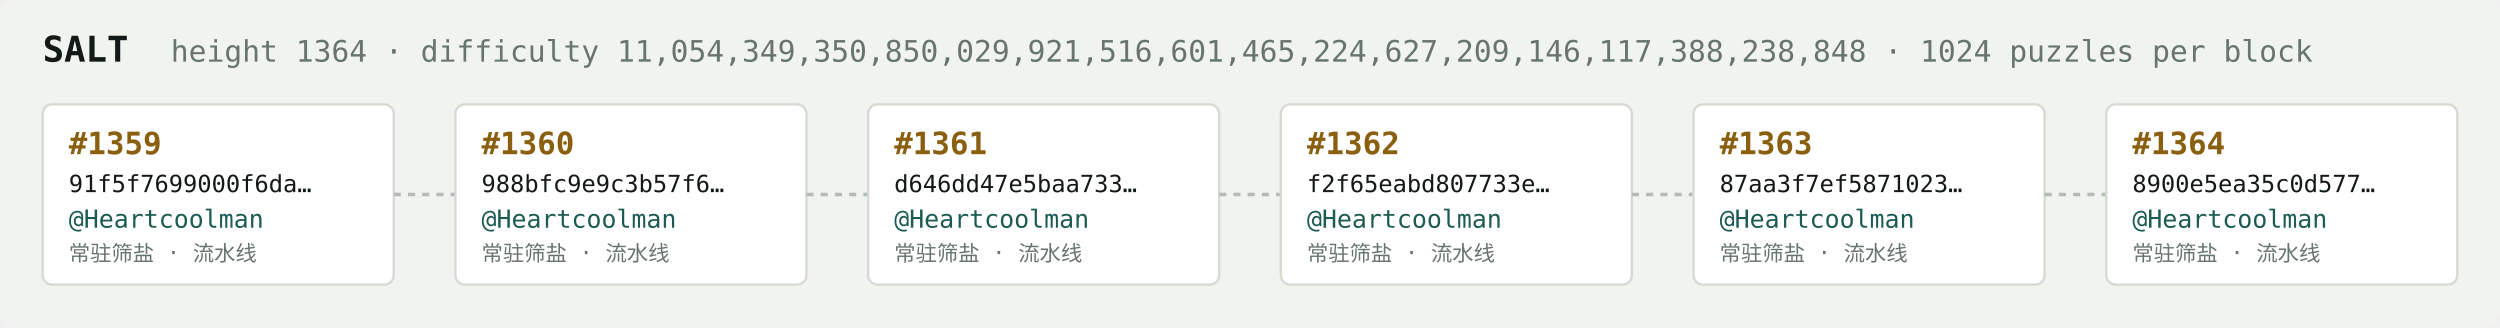
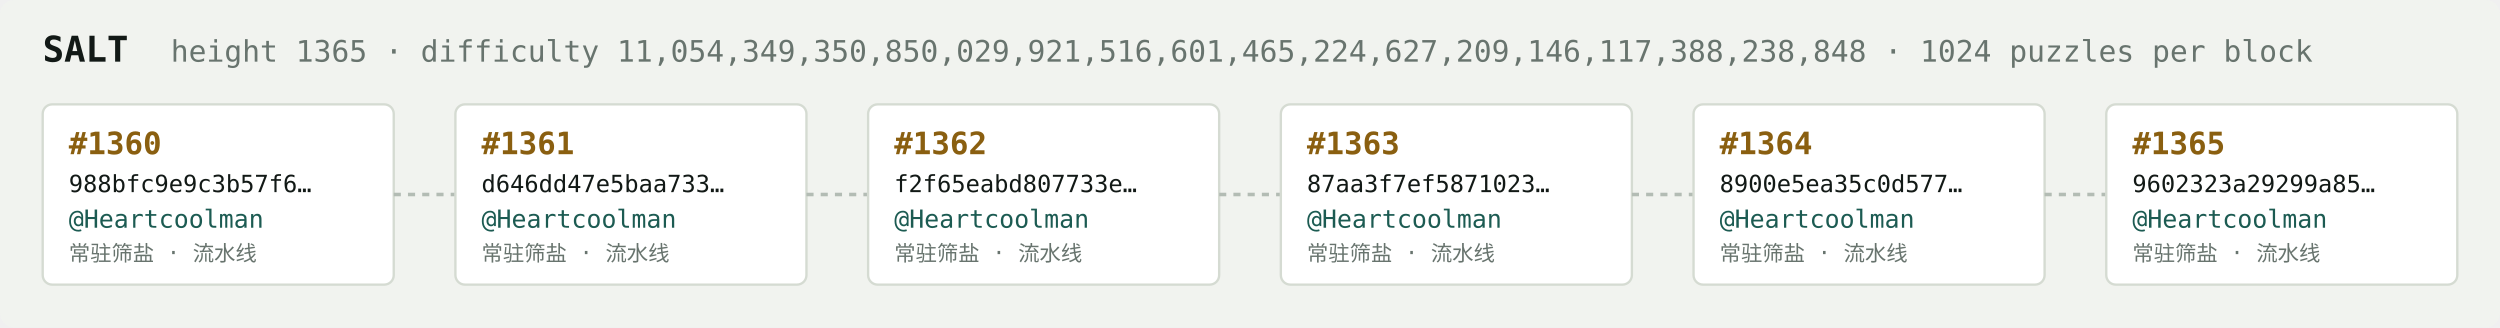
<svg xmlns="http://www.w3.org/2000/svg" width="1054" height="138" viewBox="0 0 1054 138" font-family="ui-monospace,SFMono-Regular,Menlo,monospace">
  <rect fill="#f1f3ef" width="1054" height="138" rx="6" />
  <text x="18" y="26" fill="#121916" font-size="15" font-weight="700">SALT</text>
-   <text x="72" y="26" fill="#68746e" font-size="12.5">height 1364 · difficulty 11,054,349,350,850,029,921,516,601,465,224,627,209,146,117,388,238,848 · 1024 puzzles per block</text>
+   <text x="72" y="26" fill="#68746e" font-size="12.5">height 1365 · difficulty 11,054,349,350,850,029,921,516,601,465,224,627,209,146,117,388,238,848 · 1024 puzzles per block</text>
  <rect x="18" y="44" width="148" height="76" rx="4" fill="#ffffff" stroke="#d5dbd2" stroke-width="1" />
-   <text x="29" y="65" fill="#8a5f10" font-size="13" font-weight="700">#1359</text>
-   <text x="29" y="81" fill="#121916" font-size="10">91f5f7699000f6da…</text>
+   <text x="29" y="65" fill="#8a5f10" font-size="13" font-weight="700">#1360</text>
+   <text x="29" y="81" fill="#121916" font-size="10">988bfc9e9c3b57f6…</text>
  <text x="29" y="96" fill="#1c5b52" font-size="10.5">@Heartcoolman</text>
  <text x="29" y="110" fill="#68746e" font-size="9">常驻筛盐 · 流水线</text>
  <line x1="166" y1="82.0" x2="192" y2="82.0" stroke="#b3bcb4" stroke-width="1.5" stroke-dasharray="3 3" />
  <rect x="192" y="44" width="148" height="76" rx="4" fill="#ffffff" stroke="#d5dbd2" stroke-width="1" />
-   <text x="203" y="65" fill="#8a5f10" font-size="13" font-weight="700">#1360</text>
-   <text x="203" y="81" fill="#121916" font-size="10">988bfc9e9c3b57f6…</text>
+   <text x="203" y="65" fill="#8a5f10" font-size="13" font-weight="700">#1361</text>
+   <text x="203" y="81" fill="#121916" font-size="10">d646dd47e5baa733…</text>
  <text x="203" y="96" fill="#1c5b52" font-size="10.5">@Heartcoolman</text>
  <text x="203" y="110" fill="#68746e" font-size="9">常驻筛盐 · 流水线</text>
  <line x1="340" y1="82.0" x2="366" y2="82.0" stroke="#b3bcb4" stroke-width="1.5" stroke-dasharray="3 3" />
  <rect x="366" y="44" width="148" height="76" rx="4" fill="#ffffff" stroke="#d5dbd2" stroke-width="1" />
-   <text x="377" y="65" fill="#8a5f10" font-size="13" font-weight="700">#1361</text>
-   <text x="377" y="81" fill="#121916" font-size="10">d646dd47e5baa733…</text>
+   <text x="377" y="65" fill="#8a5f10" font-size="13" font-weight="700">#1362</text>
+   <text x="377" y="81" fill="#121916" font-size="10">f2f65eabd807733e…</text>
  <text x="377" y="96" fill="#1c5b52" font-size="10.5">@Heartcoolman</text>
  <text x="377" y="110" fill="#68746e" font-size="9">常驻筛盐 · 流水线</text>
  <line x1="514" y1="82.0" x2="540" y2="82.0" stroke="#b3bcb4" stroke-width="1.5" stroke-dasharray="3 3" />
  <rect x="540" y="44" width="148" height="76" rx="4" fill="#ffffff" stroke="#d5dbd2" stroke-width="1" />
-   <text x="551" y="65" fill="#8a5f10" font-size="13" font-weight="700">#1362</text>
-   <text x="551" y="81" fill="#121916" font-size="10">f2f65eabd807733e…</text>
+   <text x="551" y="65" fill="#8a5f10" font-size="13" font-weight="700">#1363</text>
+   <text x="551" y="81" fill="#121916" font-size="10">87aa3f7ef5871023…</text>
  <text x="551" y="96" fill="#1c5b52" font-size="10.5">@Heartcoolman</text>
  <text x="551" y="110" fill="#68746e" font-size="9">常驻筛盐 · 流水线</text>
  <line x1="688" y1="82.0" x2="714" y2="82.0" stroke="#b3bcb4" stroke-width="1.5" stroke-dasharray="3 3" />
  <rect x="714" y="44" width="148" height="76" rx="4" fill="#ffffff" stroke="#d5dbd2" stroke-width="1" />
-   <text x="725" y="65" fill="#8a5f10" font-size="13" font-weight="700">#1363</text>
-   <text x="725" y="81" fill="#121916" font-size="10">87aa3f7ef5871023…</text>
+   <text x="725" y="65" fill="#8a5f10" font-size="13" font-weight="700">#1364</text>
+   <text x="725" y="81" fill="#121916" font-size="10">8900e5ea35c0d577…</text>
  <text x="725" y="96" fill="#1c5b52" font-size="10.5">@Heartcoolman</text>
  <text x="725" y="110" fill="#68746e" font-size="9">常驻筛盐 · 流水线</text>
  <line x1="862" y1="82.0" x2="888" y2="82.0" stroke="#b3bcb4" stroke-width="1.5" stroke-dasharray="3 3" />
  <rect x="888" y="44" width="148" height="76" rx="4" fill="#ffffff" stroke="#d5dbd2" stroke-width="1" />
-   <text x="899" y="65" fill="#8a5f10" font-size="13" font-weight="700">#1364</text>
-   <text x="899" y="81" fill="#121916" font-size="10">8900e5ea35c0d577…</text>
+   <text x="899" y="65" fill="#8a5f10" font-size="13" font-weight="700">#1365</text>
+   <text x="899" y="81" fill="#121916" font-size="10">9602323a29299a85…</text>
  <text x="899" y="96" fill="#1c5b52" font-size="10.5">@Heartcoolman</text>
  <text x="899" y="110" fill="#68746e" font-size="9">常驻筛盐 · 流水线</text>
</svg>
